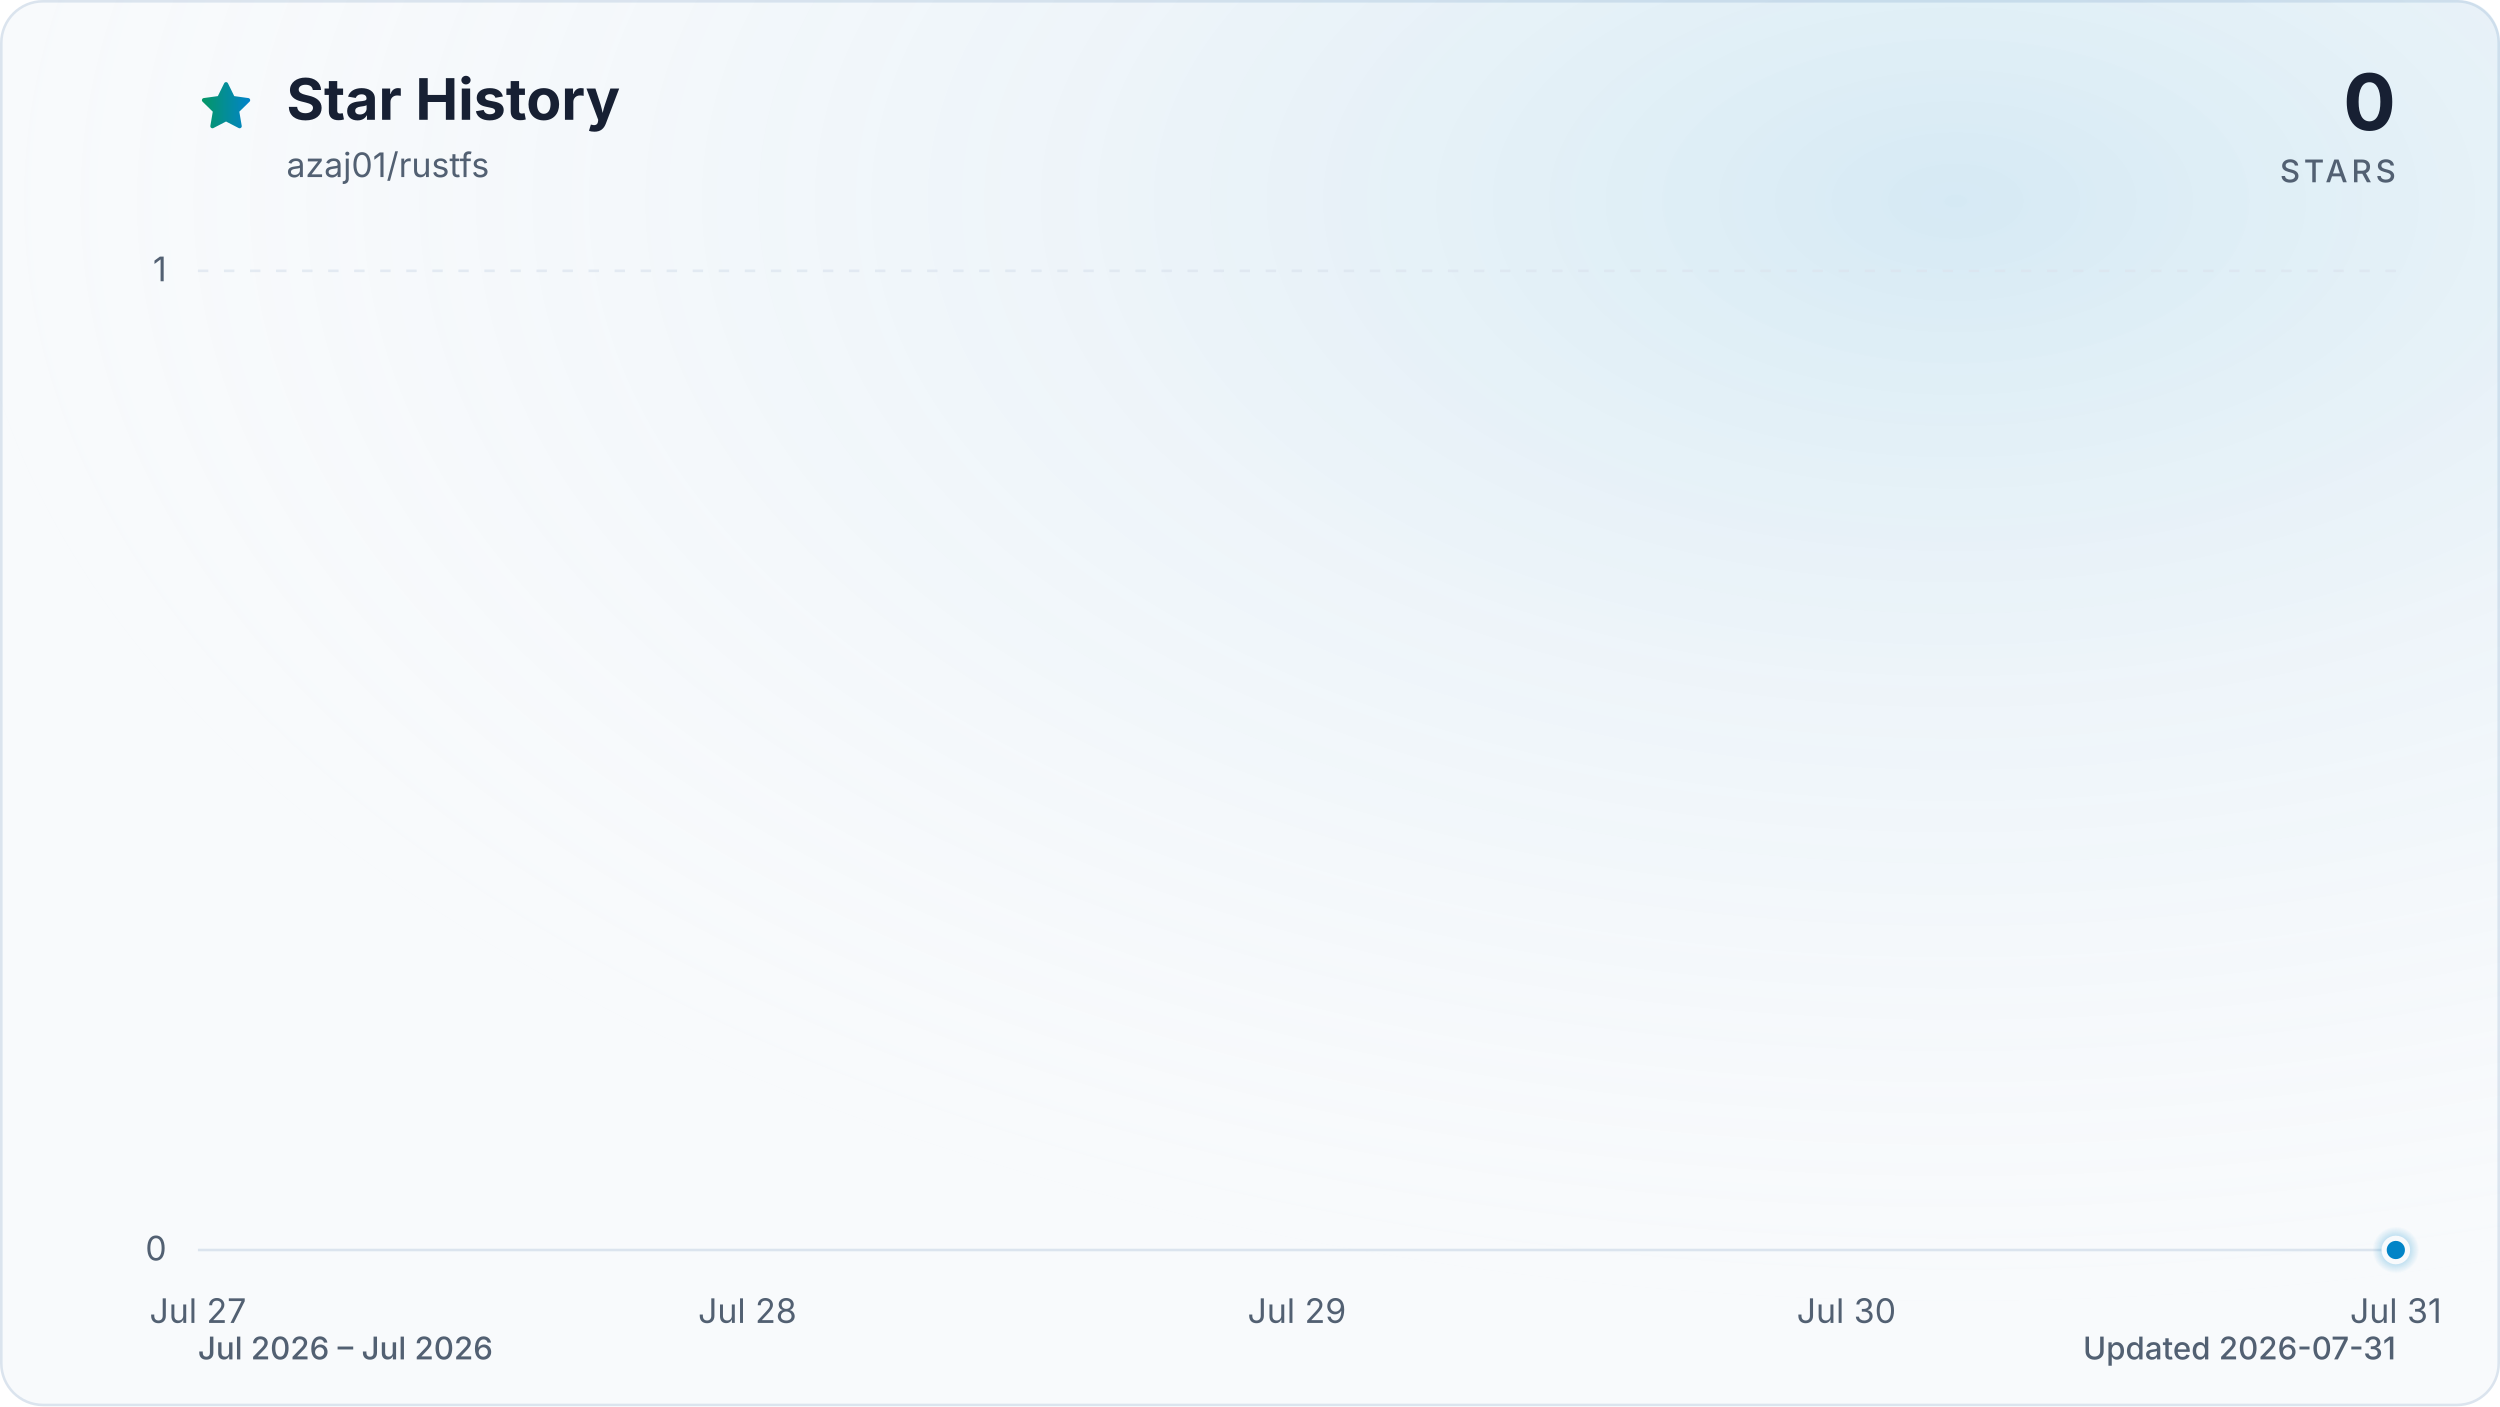
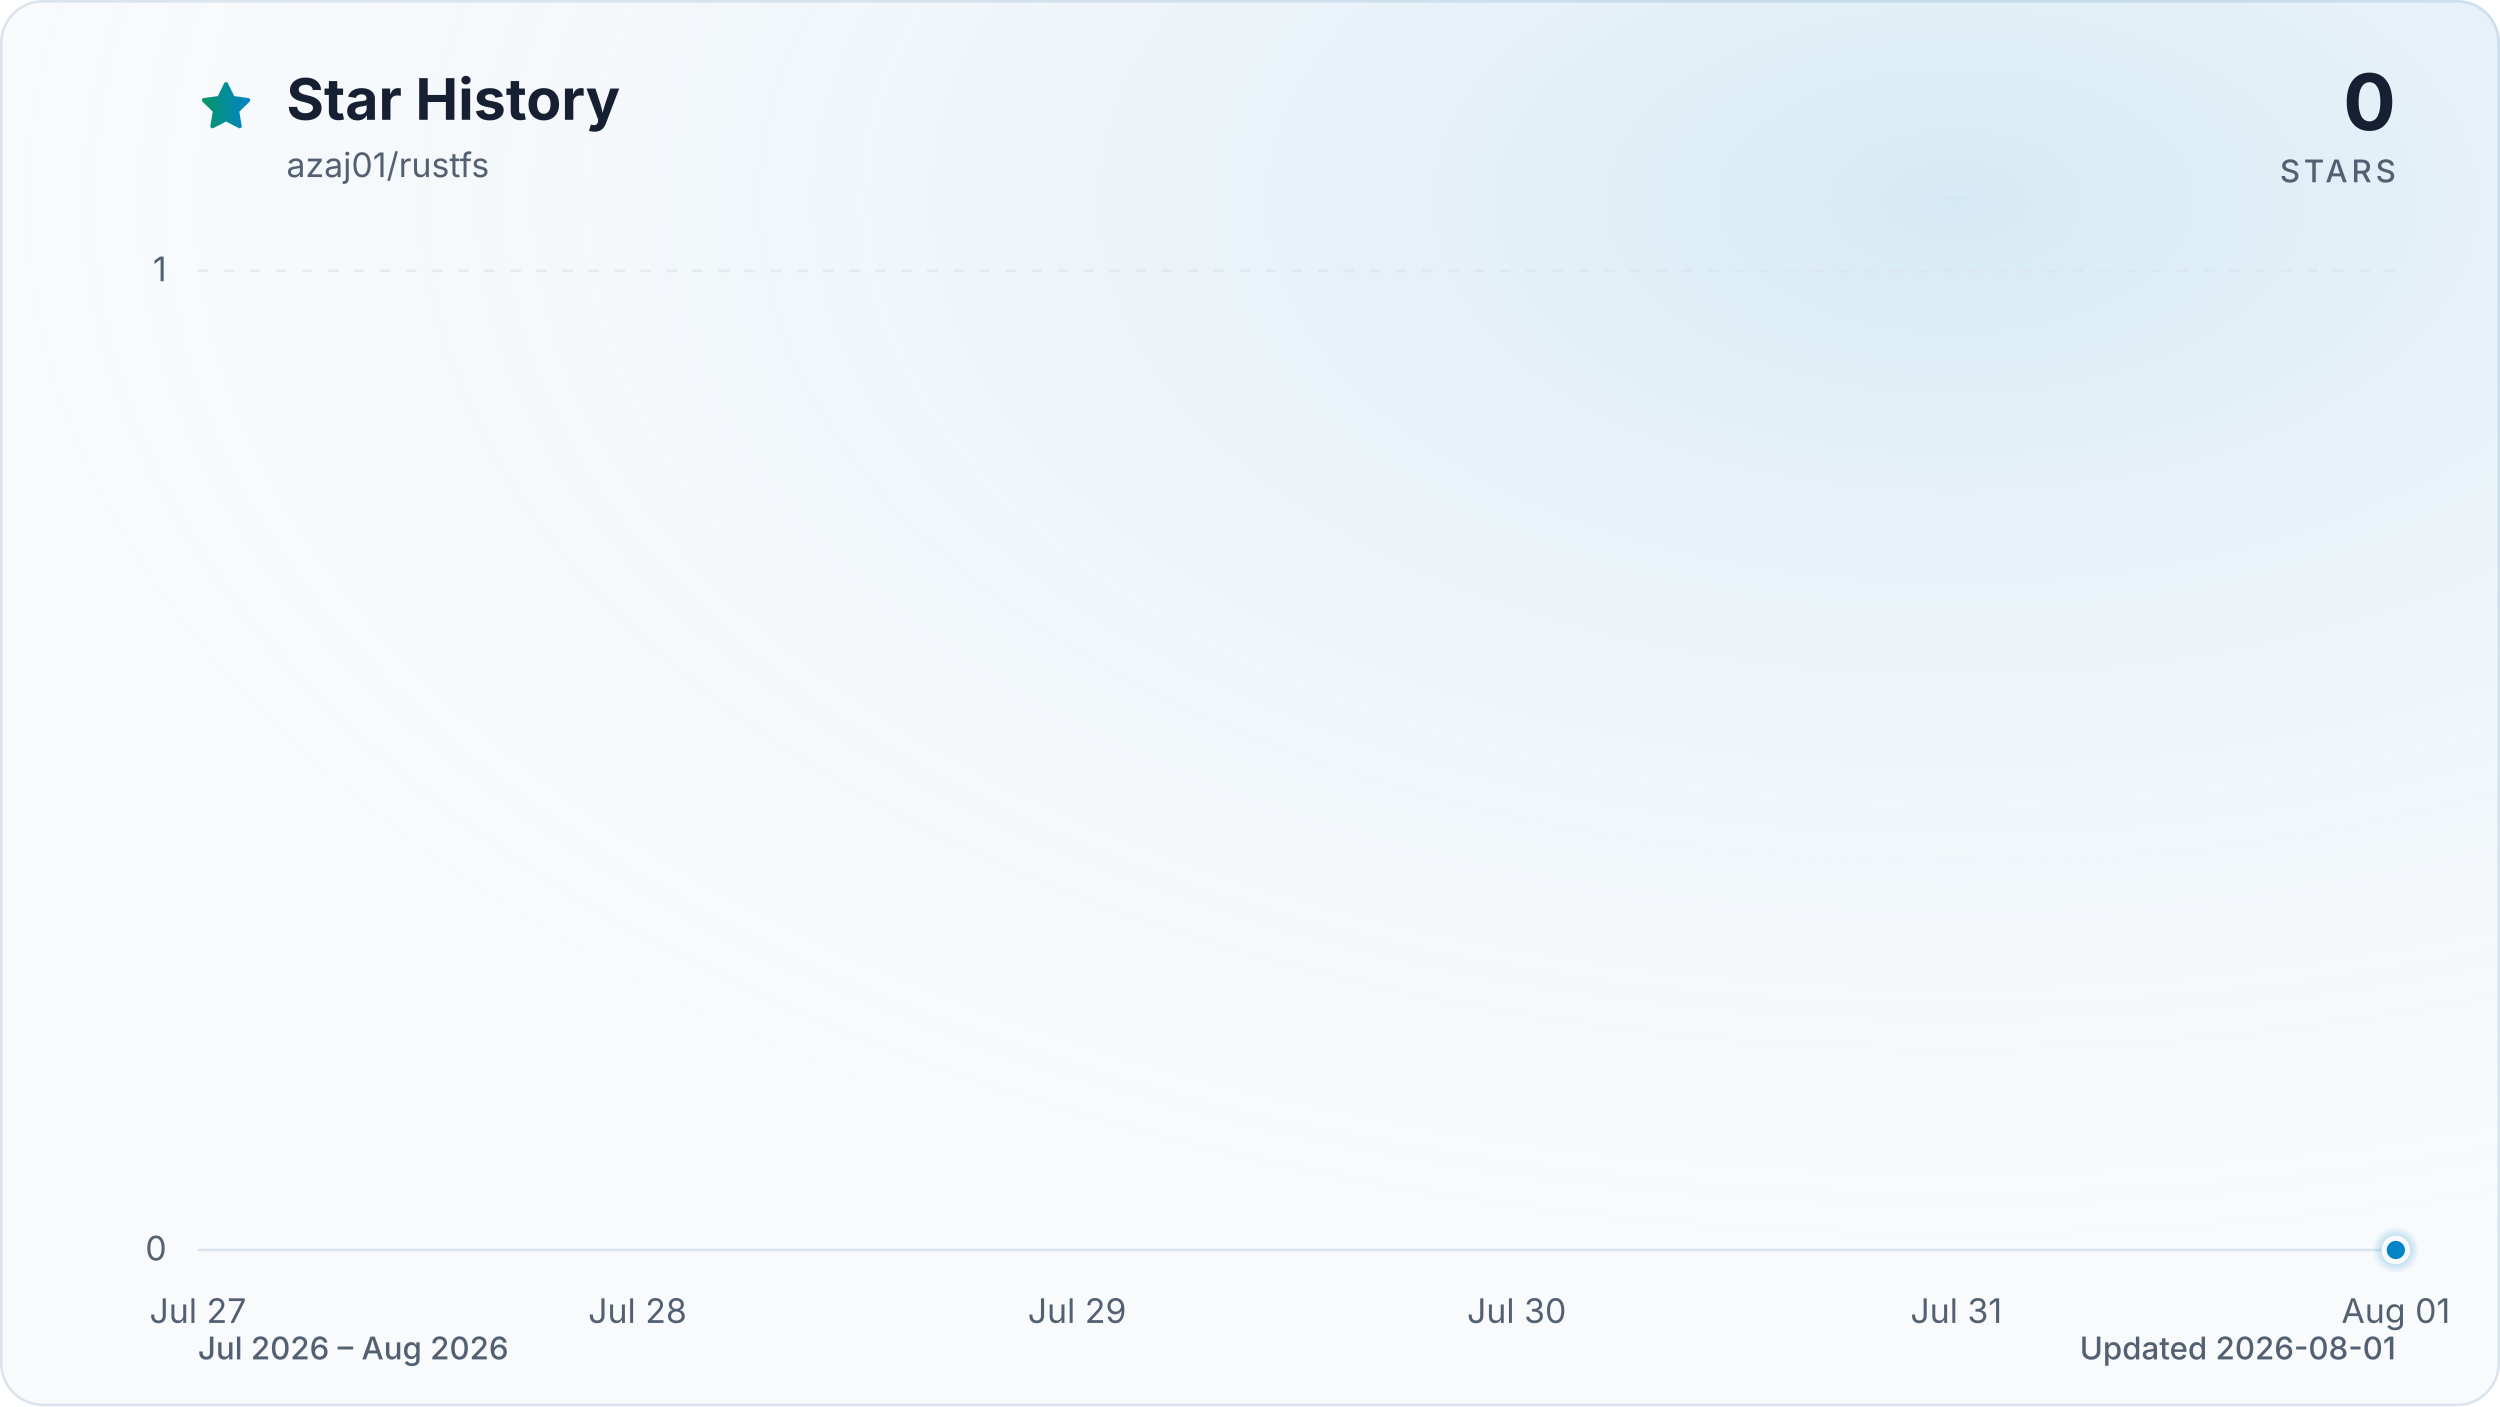
<svg xmlns="http://www.w3.org/2000/svg" viewBox="0 0 960 540" role="img" aria-labelledby="title description" data-style="gradient" data-variant="glow" data-animated="true">
  <defs>
    <linearGradient id="trend" x1="0" y1="0" x2="1" y2="0">
      <stop offset="0%" stop-color="#059669" />
      <stop offset="100%" stop-color="#0284c7" />
    </linearGradient>
    <linearGradient id="area" x1="0" y1="0" x2="0" y2="1">
      <stop offset="0%" stop-color="#059669" stop-opacity="0.30" />
      <stop offset="55%" stop-color="#0284c7" stop-opacity="0.10" />
      <stop offset="100%" stop-color="#0284c7" stop-opacity="0.01" />
    </linearGradient>
    <radialGradient id="marker-halo" cx="50%" cy="50%" r="50%">
      <stop offset="0%" stop-color="#0284c7" stop-opacity="0.55" />
      <stop offset="100%" stop-color="#0284c7" stop-opacity="0" />
    </radialGradient>
    <radialGradient id="surface-glow" cx="78%" cy="14%" r="80%">
      <stop offset="0%" stop-color="#0284c7" stop-opacity="0.14" />
      <stop offset="100%" stop-color="#f8fafc" stop-opacity="0" />
    </radialGradient>
    <filter id="trend-glow" x="-20%" y="-20%" width="140%" height="140%">
      <feGaussianBlur stdDeviation="7" />
    </filter>
  </defs>
  <style>
.trend-enter{transform-box:fill-box;transform-origin:center;animation:trend-enter 520ms cubic-bezier(0.16,1,0.3,1)}
.marker-enter{transform-box:fill-box;transform-origin:center;animation:marker-enter 320ms cubic-bezier(0.16,1,0.3,1) 200ms both}
.marker-pulse{transform-box:fill-box;transform-origin:center;animation:marker-pulse 2.6s ease-out infinite}
@keyframes trend-enter{from{opacity:.35;transform:translateY(10px)}to{opacity:1;transform:translateY(0)}}
@keyframes marker-enter{from{opacity:0;transform:scale(.4)}to{opacity:1;transform:scale(1)}}
@keyframes marker-pulse{0%{opacity:.5;transform:scale(.7)}70%,100%{opacity:0;transform:scale(2.1)}}
@media (prefers-reduced-motion:reduce){.trend-enter,.marker-enter,.marker-pulse{animation:none!important}}
@media (prefers-reduced-motion:reduce){.marker-pulse{opacity:0}}
</style>
  <rect x="0.5" y="0.5" width="959" height="539" fill="#f8fafc" stroke="#dbe4ee" stroke-width="1" rx="16" />
  <rect width="960" height="540" fill="url(#surface-glow)" rx="16" />
  <path d="M12 2.6l2.9 5.9 6.5.9-4.7 4.6 1.1 6.5-5.8-3-5.8 3 1.1-6.5-4.7-4.6 6.5-.9L12 2.6Z" transform="translate(76 30) scale(.9)" fill="url(#trend)" stroke="url(#trend)" stroke-width="1.8" stroke-linejoin="round" aria-hidden="true" />
  <text x="110" y="46" fill="#172033" font-family="ui-sans-serif, system-ui, -apple-system, BlinkMacSystemFont, 'Segoe UI', sans-serif" font-size="22" font-weight="700">Star History</text>
  <text x="110" y="68" fill="#526072" font-family="ui-sans-serif, system-ui, -apple-system, BlinkMacSystemFont, 'Segoe UI', sans-serif" font-size="13">azaj01/rustfs</text>
  <text x="920" y="50" fill="#172033" font-family="ui-sans-serif, system-ui, -apple-system, BlinkMacSystemFont, 'Segoe UI', sans-serif" font-size="30" font-weight="700" text-anchor="end">0</text>
  <text x="920" y="70" fill="#526072" font-family="ui-sans-serif, system-ui, -apple-system, BlinkMacSystemFont, 'Segoe UI', sans-serif" font-size="12" font-weight="500" letter-spacing="1.5" text-anchor="end">STARS</text>
  <line x1="76" y1="480.0" x2="920" y2="480.0" stroke="#dbe4ee" stroke-width="1" stroke-dasharray="0" opacity="1" />
  <text x="64" y="484.0" fill="#526072" font-family="ui-sans-serif, system-ui, -apple-system, BlinkMacSystemFont, 'Segoe UI', sans-serif" font-size="13" text-anchor="end">0</text>
  <line x1="76" y1="104.0" x2="920" y2="104.0" stroke="#dbe4ee" stroke-width="1" stroke-dasharray="4 6" opacity="0.7" />
  <text x="64" y="108.0" fill="#526072" font-family="ui-sans-serif, system-ui, -apple-system, BlinkMacSystemFont, 'Segoe UI', sans-serif" font-size="13" text-anchor="end">1</text>
  <text x="76.0" y="508" fill="#526072" font-family="ui-sans-serif, system-ui, -apple-system, BlinkMacSystemFont, 'Segoe UI', sans-serif" font-size="13" text-anchor="middle">Jul 27</text>
-   <text x="287.0" y="508" fill="#526072" font-family="ui-sans-serif, system-ui, -apple-system, BlinkMacSystemFont, 'Segoe UI', sans-serif" font-size="13" text-anchor="middle">Jul 28</text>
-   <text x="498.0" y="508" fill="#526072" font-family="ui-sans-serif, system-ui, -apple-system, BlinkMacSystemFont, 'Segoe UI', sans-serif" font-size="13" text-anchor="middle">Jul 29</text>
-   <text x="709.0" y="508" fill="#526072" font-family="ui-sans-serif, system-ui, -apple-system, BlinkMacSystemFont, 'Segoe UI', sans-serif" font-size="13" text-anchor="middle">Jul 30</text>
-   <text x="920.0" y="508" fill="#526072" font-family="ui-sans-serif, system-ui, -apple-system, BlinkMacSystemFont, 'Segoe UI', sans-serif" font-size="13" text-anchor="middle">Jul 31</text>
+   <text x="244.8" y="508" fill="#526072" font-family="ui-sans-serif, system-ui, -apple-system, BlinkMacSystemFont, 'Segoe UI', sans-serif" font-size="13" text-anchor="middle">Jul 28</text>
+   <text x="413.6" y="508" fill="#526072" font-family="ui-sans-serif, system-ui, -apple-system, BlinkMacSystemFont, 'Segoe UI', sans-serif" font-size="13" text-anchor="middle">Jul 29</text>
+   <text x="582.4" y="508" fill="#526072" font-family="ui-sans-serif, system-ui, -apple-system, BlinkMacSystemFont, 'Segoe UI', sans-serif" font-size="13" text-anchor="middle">Jul 30</text>
+   <text x="751.2" y="508" fill="#526072" font-family="ui-sans-serif, system-ui, -apple-system, BlinkMacSystemFont, 'Segoe UI', sans-serif" font-size="13" text-anchor="middle">Jul 31</text>
+   <text x="920.0" y="508" fill="#526072" font-family="ui-sans-serif, system-ui, -apple-system, BlinkMacSystemFont, 'Segoe UI', sans-serif" font-size="13" text-anchor="middle">Aug 01</text>
  <g class="trend-enter">
-     <path d="M 76.0 480.0 C 146.3 480.0, 216.7 480.0, 287.0 480.0 C 357.3 480.0, 427.7 480.0, 498.0 480.0 C 568.3 480.0, 638.7 480.0, 709.0 480.0 C 779.3 480.0, 849.7 480.0, 920.0 480.0 L 920.0 480.0 L 76.0 480.0 Z" fill="url(#area)" />
-     <path d="M 76.0 480.0 C 146.3 480.0, 216.7 480.0, 287.0 480.0 C 357.3 480.0, 427.7 480.0, 498.0 480.0 C 568.3 480.0, 638.7 480.0, 709.0 480.0 C 779.3 480.0, 849.7 480.0, 920.0 480.0" fill="none" stroke="url(#trend)" stroke-width="12" stroke-linecap="round" stroke-linejoin="round" opacity="0.16" filter="url(#trend-glow)" />
-     <path d="M 76.0 480.0 C 146.3 480.0, 216.7 480.0, 287.0 480.0 C 357.3 480.0, 427.7 480.0, 498.0 480.0 C 568.3 480.0, 638.7 480.0, 709.0 480.0 C 779.3 480.0, 849.7 480.0, 920.0 480.0" fill="none" stroke="url(#trend)" stroke-width="3" stroke-linecap="round" stroke-linejoin="round" />
+     <path d="M 76.0 480.0 C 132.3 480.0, 188.5 480.0, 244.8 480.0 C 301.1 480.0, 357.3 480.0, 413.6 480.0 C 469.9 480.0, 526.1 480.0, 582.4 480.0 C 638.7 480.0, 694.9 480.0, 751.2 480.0 C 807.5 480.0, 863.7 480.0, 920.0 480.0 L 920.0 480.0 L 76.0 480.0 Z" fill="url(#area)" />
+     <path d="M 76.0 480.0 C 132.3 480.0, 188.5 480.0, 244.8 480.0 C 301.1 480.0, 357.3 480.0, 413.6 480.0 C 469.9 480.0, 526.1 480.0, 582.4 480.0 C 638.7 480.0, 694.9 480.0, 751.2 480.0 C 807.5 480.0, 863.7 480.0, 920.0 480.0" fill="none" stroke="url(#trend)" stroke-width="12" stroke-linecap="round" stroke-linejoin="round" opacity="0.16" filter="url(#trend-glow)" />
+     <path d="M 76.0 480.0 C 132.3 480.0, 188.5 480.0, 244.8 480.0 C 301.1 480.0, 357.3 480.0, 413.6 480.0 C 469.9 480.0, 526.1 480.0, 582.4 480.0 C 638.7 480.0, 694.9 480.0, 751.2 480.0 C 807.5 480.0, 863.7 480.0, 920.0 480.0" fill="none" stroke="url(#trend)" stroke-width="3" stroke-linecap="round" stroke-linejoin="round" />
  </g>
  <g class="marker-enter">
    <circle class="marker-pulse" cx="920.0" cy="480.0" r="9" fill="url(#marker-halo)" />
    <circle cx="920.0" cy="480.0" r="4.5" fill="#0284c7" stroke="#f8fafc" stroke-width="2" />
  </g>
-   <text x="76" y="522" fill="#526072" font-family="ui-sans-serif, system-ui, -apple-system, BlinkMacSystemFont, 'Segoe UI', sans-serif" font-size="12" font-weight="500">Jul 2026 – Jul 2026</text>
-   <text x="920" y="522" fill="#526072" font-family="ui-sans-serif, system-ui, -apple-system, BlinkMacSystemFont, 'Segoe UI', sans-serif" font-size="12" font-weight="500" text-anchor="end">Updated 2026-07-31</text>
+   <text x="76" y="522" fill="#526072" font-family="ui-sans-serif, system-ui, -apple-system, BlinkMacSystemFont, 'Segoe UI', sans-serif" font-size="12" font-weight="500">Jul 2026 – Aug 2026</text>
+   <text x="920" y="522" fill="#526072" font-family="ui-sans-serif, system-ui, -apple-system, BlinkMacSystemFont, 'Segoe UI', sans-serif" font-size="12" font-weight="500" text-anchor="end">Updated 2026-08-01</text>
</svg>
